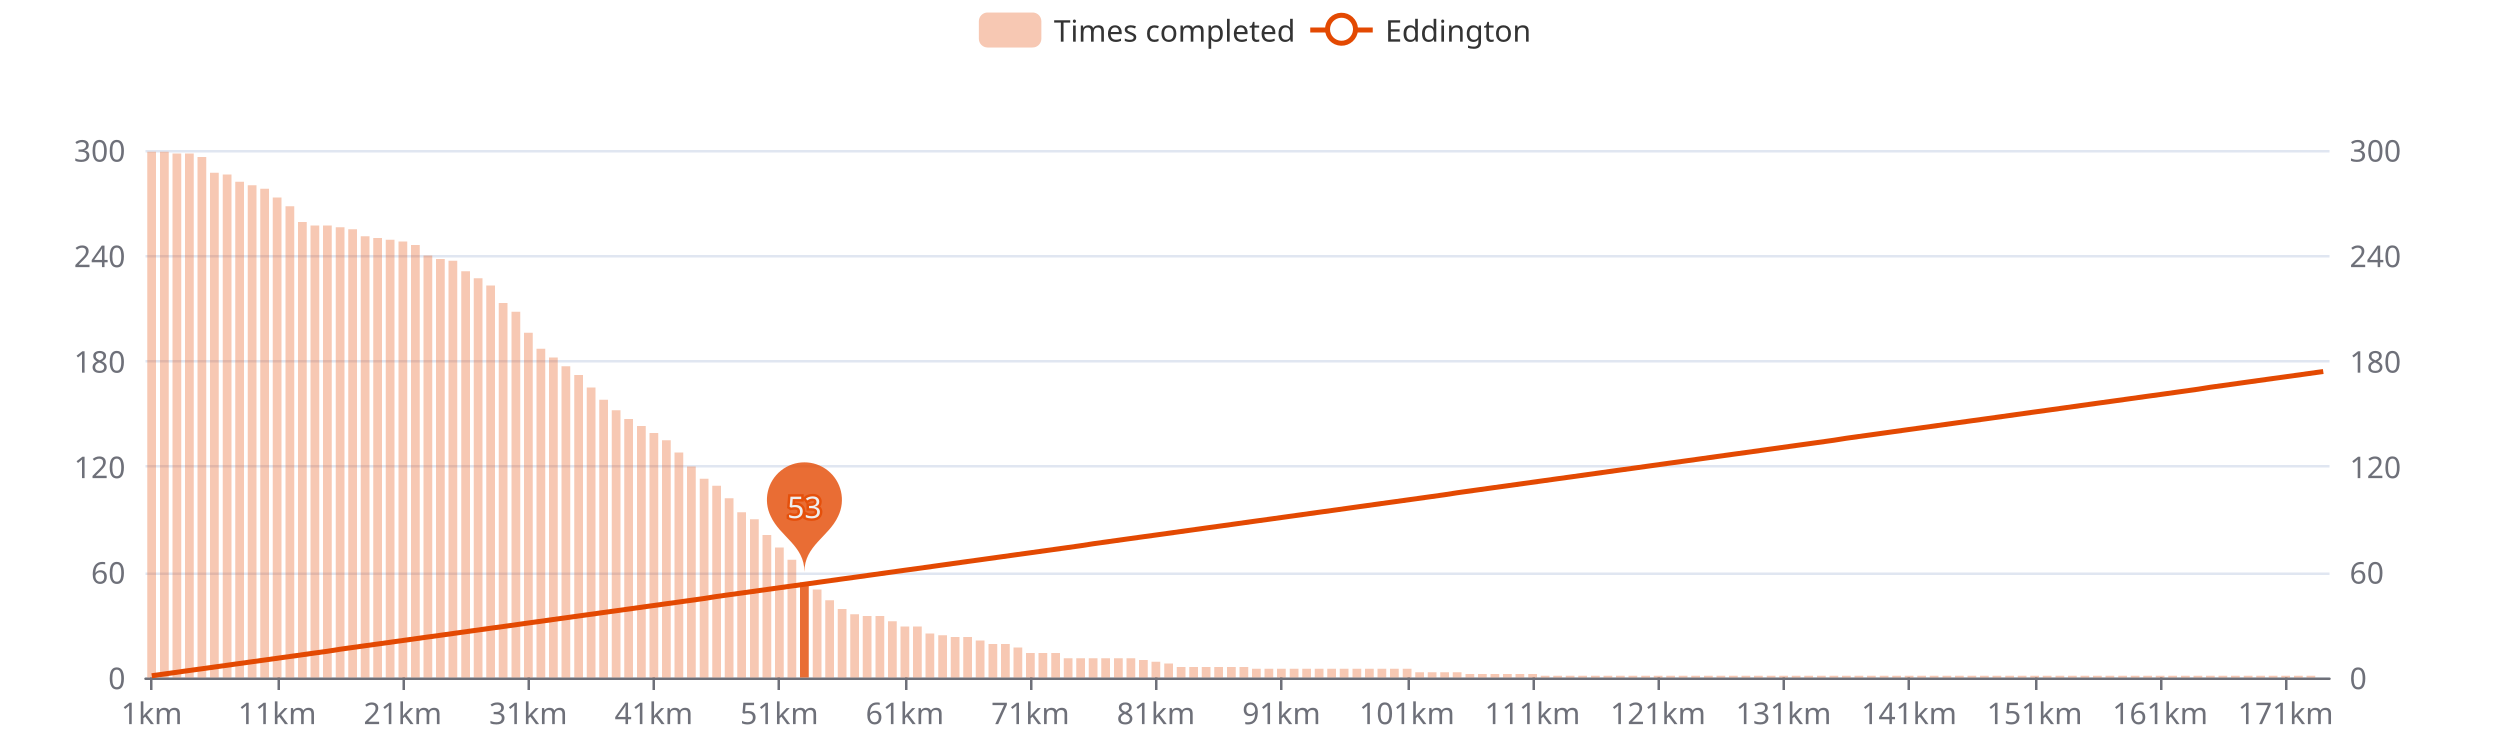
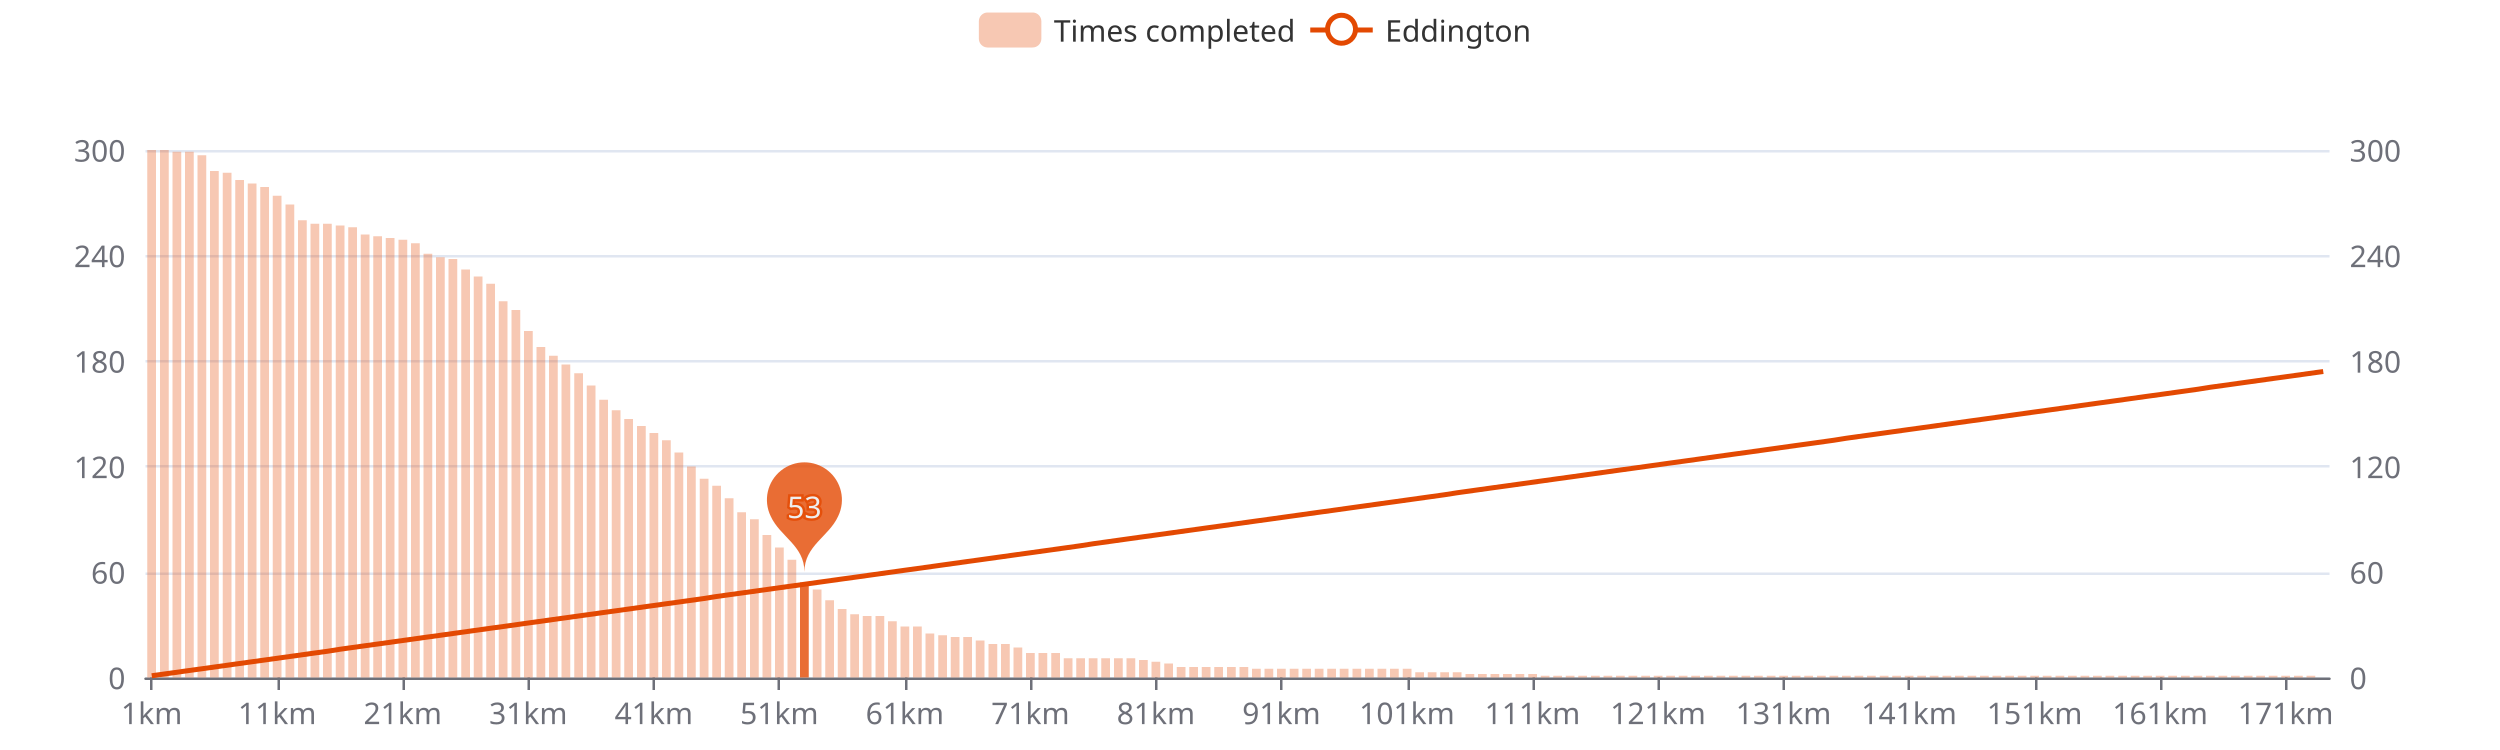
<svg xmlns="http://www.w3.org/2000/svg" width="1000" height="300" version="1.1" baseProfile="full" viewBox="0 0 1000 300">
  <rect width="1000" height="300" x="0" y="0" id="0" fill="#ffffff" />
  <path d="M58.2 271.5L931.8 271.5" fill="none" stroke="#E0E6F1" />
  <path d="M58.2 229.5L931.8 229.5" fill="none" stroke="#E0E6F1" />
  <path d="M58.2 186.5L931.8 186.5" fill="none" stroke="#E0E6F1" />
  <path d="M58.2 144.5L931.8 144.5" fill="none" stroke="#E0E6F1" />
  <path d="M58.2 102.5L931.8 102.5" fill="none" stroke="#E0E6F1" />
  <path d="M58.2 60.5L931.8 60.5" fill="none" stroke="#E0E6F1" />
  <path d="M58.2 271.5L931.8 271.5" fill="none" stroke="#6E7079" stroke-linecap="round" />
  <path d="M60.5 271L60.5 276" fill="none" stroke="#6E7079" />
  <path d="M111.5 271L111.5 276" fill="none" stroke="#6E7079" />
  <path d="M161.5 271L161.5 276" fill="none" stroke="#6E7079" />
  <path d="M211.5 271L211.5 276" fill="none" stroke="#6E7079" />
  <path d="M261.5 271L261.5 276" fill="none" stroke="#6E7079" />
  <path d="M311.5 271L311.5 276" fill="none" stroke="#6E7079" />
  <path d="M362.5 271L362.5 276" fill="none" stroke="#6E7079" />
  <path d="M412.5 271L412.5 276" fill="none" stroke="#6E7079" />
  <path d="M462.5 271L462.5 276" fill="none" stroke="#6E7079" />
  <path d="M512.5 271L512.5 276" fill="none" stroke="#6E7079" />
  <path d="M563.5 271L563.5 276" fill="none" stroke="#6E7079" />
  <path d="M613.5 271L613.5 276" fill="none" stroke="#6E7079" />
  <path d="M663.5 271L663.5 276" fill="none" stroke="#6E7079" />
  <path d="M713.5 271L713.5 276" fill="none" stroke="#6E7079" />
  <path d="M763.5 271L763.5 276" fill="none" stroke="#6E7079" />
  <path d="M814.5 271L814.5 276" fill="none" stroke="#6E7079" />
  <path d="M864.5 271L864.5 276" fill="none" stroke="#6E7079" />
  <path d="M914.5 271L914.5 276" fill="none" stroke="#6E7079" />
  <text dominant-baseline="central" text-anchor="end" style="font-size:12px;font-family:sans-serif;" transform="translate(50.16 271)" fill="#6E7079">0</text>
  <text dominant-baseline="central" text-anchor="end" style="font-size:12px;font-family:sans-serif;" transform="translate(50.16 228.8)" fill="#6E7079">60</text>
  <text dominant-baseline="central" text-anchor="end" style="font-size:12px;font-family:sans-serif;" transform="translate(50.16 186.6)" fill="#6E7079">120</text>
  <text dominant-baseline="central" text-anchor="end" style="font-size:12px;font-family:sans-serif;" transform="translate(50.16 144.4)" fill="#6E7079">180</text>
  <text dominant-baseline="central" text-anchor="end" style="font-size:12px;font-family:sans-serif;" transform="translate(50.16 102.2)" fill="#6E7079">240</text>
  <text dominant-baseline="central" text-anchor="end" style="font-size:12px;font-family:sans-serif;" transform="translate(50.16 60)" fill="#6E7079">300</text>
  <text dominant-baseline="central" text-anchor="start" style="font-size:12px;font-family:sans-serif;" transform="translate(939.84 271)" fill="#6E7079">0</text>
  <text dominant-baseline="central" text-anchor="start" style="font-size:12px;font-family:sans-serif;" transform="translate(939.84 228.8)" fill="#6E7079">60</text>
  <text dominant-baseline="central" text-anchor="start" style="font-size:12px;font-family:sans-serif;" transform="translate(939.84 186.6)" fill="#6E7079">120</text>
  <text dominant-baseline="central" text-anchor="start" style="font-size:12px;font-family:sans-serif;" transform="translate(939.84 144.4)" fill="#6E7079">180</text>
  <text dominant-baseline="central" text-anchor="start" style="font-size:12px;font-family:sans-serif;" transform="translate(939.84 102.2)" fill="#6E7079">240</text>
  <text dominant-baseline="central" text-anchor="start" style="font-size:12px;font-family:sans-serif;" transform="translate(939.84 60)" fill="#6E7079">300</text>
  <text dominant-baseline="central" text-anchor="middle" style="font-size:12px;font-family:sans-serif;" y="6" transform="translate(60.6706 279)" fill="#6E7079">1km</text>
  <text dominant-baseline="central" text-anchor="middle" style="font-size:12px;font-family:sans-serif;" y="6" transform="translate(110.8821 279)" fill="#6E7079">11km</text>
  <text dominant-baseline="central" text-anchor="middle" style="font-size:12px;font-family:sans-serif;" y="6" transform="translate(161.0936 279)" fill="#6E7079">21km</text>
  <text dominant-baseline="central" text-anchor="middle" style="font-size:12px;font-family:sans-serif;" y="6" transform="translate(211.3051 279)" fill="#6E7079">31km</text>
  <text dominant-baseline="central" text-anchor="middle" style="font-size:12px;font-family:sans-serif;" y="6" transform="translate(261.5166 279)" fill="#6E7079">41km</text>
  <text dominant-baseline="central" text-anchor="middle" style="font-size:12px;font-family:sans-serif;" y="6" transform="translate(311.728 279)" fill="#6E7079">51km</text>
  <text dominant-baseline="central" text-anchor="middle" style="font-size:12px;font-family:sans-serif;" y="6" transform="translate(361.9395 279)" fill="#6E7079">61km</text>
  <text dominant-baseline="central" text-anchor="middle" style="font-size:12px;font-family:sans-serif;" y="6" transform="translate(412.151 279)" fill="#6E7079">71km</text>
  <text dominant-baseline="central" text-anchor="middle" style="font-size:12px;font-family:sans-serif;" y="6" transform="translate(462.3625 279)" fill="#6E7079">81km</text>
  <text dominant-baseline="central" text-anchor="middle" style="font-size:12px;font-family:sans-serif;" y="6" transform="translate(512.574 279)" fill="#6E7079">91km</text>
  <text dominant-baseline="central" text-anchor="middle" style="font-size:12px;font-family:sans-serif;" y="6" transform="translate(562.7855 279)" fill="#6E7079">101km</text>
  <text dominant-baseline="central" text-anchor="middle" style="font-size:12px;font-family:sans-serif;" y="6" transform="translate(612.997 279)" fill="#6E7079">111km</text>
  <text dominant-baseline="central" text-anchor="middle" style="font-size:12px;font-family:sans-serif;" y="6" transform="translate(663.2085 279)" fill="#6E7079">121km</text>
  <text dominant-baseline="central" text-anchor="middle" style="font-size:12px;font-family:sans-serif;" y="6" transform="translate(713.42 279)" fill="#6E7079">131km</text>
  <text dominant-baseline="central" text-anchor="middle" style="font-size:12px;font-family:sans-serif;" y="6" transform="translate(763.6315 279)" fill="#6E7079">141km</text>
  <text dominant-baseline="central" text-anchor="middle" style="font-size:12px;font-family:sans-serif;" y="6" transform="translate(813.843 279)" fill="#6E7079">151km</text>
  <text dominant-baseline="central" text-anchor="middle" style="font-size:12px;font-family:sans-serif;" y="6" transform="translate(864.0545 279)" fill="#6E7079">161km</text>
  <text dominant-baseline="central" text-anchor="middle" style="font-size:12px;font-family:sans-serif;" y="6" transform="translate(914.266 279)" fill="#6E7079">171km</text>
-   <path d="M58.9 271l3.5 0l0 -210.3l-3.5 0Z" fill="rgb(227,73,2)" fill-opacity="0.3" />
-   <path d="M64 271l3.5 0l0 -210.3l-3.5 0Z" fill="rgb(227,73,2)" fill-opacity="0.3" />
-   <path d="M69 271l3.5 0l0 -209.6l-3.5 0Z" fill="rgb(227,73,2)" fill-opacity="0.3" />
-   <path d="M74 271l3.5 0l0 -209.6l-3.5 0Z" fill="rgb(227,73,2)" fill-opacity="0.3" />
-   <path d="M79 271l3.5 0l0 -208.2l-3.5 0Z" fill="rgb(227,73,2)" fill-opacity="0.3" />
-   <path d="M84 271l3.5 0l0 -201.9l-3.5 0Z" fill="rgb(227,73,2)" fill-opacity="0.3" />
-   <path d="M89.1 271l3.5 0l0 -201.2l-3.5 0Z" fill="rgb(227,73,2)" fill-opacity="0.3" />
-   <path d="M94.1 271l3.5 0l0 -198.3l-3.5 0Z" fill="rgb(227,73,2)" fill-opacity="0.3" />
-   <path d="M99.1 271l3.5 0l0 -196.9l-3.5 0Z" fill="rgb(227,73,2)" fill-opacity="0.3" />
-   <path d="M104.1 271l3.5 0l0 -195.5l-3.5 0Z" fill="rgb(227,73,2)" fill-opacity="0.3" />
-   <path d="M109.1 271l3.5 0l0 -192l-3.5 0Z" fill="rgb(227,73,2)" fill-opacity="0.3" />
-   <path d="M114.2 271l3.5 0l0 -188.5l-3.5 0Z" fill="rgb(227,73,2)" fill-opacity="0.3" />
-   <path d="M119.2 271l3.5 0l0 -182.2l-3.5 0Z" fill="rgb(227,73,2)" fill-opacity="0.3" />
-   <path d="M124.2 271l3.5 0l0 -180.8l-3.5 0Z" fill="rgb(227,73,2)" fill-opacity="0.3" />
-   <path d="M129.2 271l3.5 0l0 -180.8l-3.5 0Z" fill="rgb(227,73,2)" fill-opacity="0.3" />
-   <path d="M134.3 271l3.5 0l0 -180.1l-3.5 0Z" fill="rgb(227,73,2)" fill-opacity="0.3" />
-   <path d="M139.3 271l3.5 0l0 -179.3l-3.5 0Z" fill="rgb(227,73,2)" fill-opacity="0.3" />
-   <path d="M144.3 271l3.5 0l0 -176.5l-3.5 0Z" fill="rgb(227,73,2)" fill-opacity="0.3" />
-   <path d="M149.3 271l3.5 0l0 -175.8l-3.5 0Z" fill="rgb(227,73,2)" fill-opacity="0.3" />
-   <path d="M154.3 271l3.5 0l0 -175.1l-3.5 0Z" fill="rgb(227,73,2)" fill-opacity="0.3" />
-   <path d="M159.4 271l3.5 0l0 -174.4l-3.5 0Z" fill="rgb(227,73,2)" fill-opacity="0.3" />
-   <path d="M164.4 271l3.5 0l0 -173l-3.5 0Z" fill="rgb(227,73,2)" fill-opacity="0.3" />
-   <path d="M169.4 271l3.5 0l0 -168.8l-3.5 0Z" fill="rgb(227,73,2)" fill-opacity="0.3" />
-   <path d="M174.4 271l3.5 0l0 -167.4l-3.5 0Z" fill="rgb(227,73,2)" fill-opacity="0.3" />
-   <path d="M179.4 271l3.5 0l0 -166.7l-3.5 0Z" fill="rgb(227,73,2)" fill-opacity="0.3" />
-   <path d="M184.5 271l3.5 0l0 -162.5l-3.5 0Z" fill="rgb(227,73,2)" fill-opacity="0.3" />
-   <path d="M189.5 271l3.5 0l0 -159.7l-3.5 0Z" fill="rgb(227,73,2)" fill-opacity="0.3" />
-   <path d="M194.5 271l3.5 0l0 -156.8l-3.5 0Z" fill="rgb(227,73,2)" fill-opacity="0.3" />
-   <path d="M199.5 271l3.5 0l0 -149.8l-3.5 0Z" fill="rgb(227,73,2)" fill-opacity="0.3" />
-   <path d="M204.6 271l3.5 0l0 -146.3l-3.5 0Z" fill="rgb(227,73,2)" fill-opacity="0.3" />
-   <path d="M209.6 271l3.5 0l0 -137.9l-3.5 0Z" fill="rgb(227,73,2)" fill-opacity="0.3" />
-   <path d="M214.6 271l3.5 0l0 -131.5l-3.5 0Z" fill="rgb(227,73,2)" fill-opacity="0.3" />
-   <path d="M219.6 271l3.5 0l0 -128l-3.5 0Z" fill="rgb(227,73,2)" fill-opacity="0.3" />
-   <path d="M224.6 271l3.5 0l0 -124.5l-3.5 0Z" fill="rgb(227,73,2)" fill-opacity="0.3" />
-   <path d="M229.7 271l3.5 0l0 -121l-3.5 0Z" fill="rgb(227,73,2)" fill-opacity="0.3" />
-   <path d="M234.7 271l3.5 0l0 -116l-3.5 0Z" fill="rgb(227,73,2)" fill-opacity="0.3" />
+   <path d="M58.9 271l3.5 0l0 -211l-3.5 0Z" fill="rgb(227,73,2)" fill-opacity="0.3" />
+   <path d="M64 271l3.5 0l0 -211l-3.5 0Z" fill="rgb(227,73,2)" fill-opacity="0.3" />
+   <path d="M69 271l3.5 0l0 -210.3l-3.5 0Z" fill="rgb(227,73,2)" fill-opacity="0.3" />
+   <path d="M74 271l3.5 0l0 -210.3l-3.5 0Z" fill="rgb(227,73,2)" fill-opacity="0.3" />
+   <path d="M79 271l3.5 0l0 -208.9l-3.5 0Z" fill="rgb(227,73,2)" fill-opacity="0.3" />
+   <path d="M84 271l3.5 0l0 -202.6l-3.5 0Z" fill="rgb(227,73,2)" fill-opacity="0.3" />
+   <path d="M89.1 271l3.5 0l0 -201.9l-3.5 0Z" fill="rgb(227,73,2)" fill-opacity="0.3" />
+   <path d="M94.1 271l3.5 0l0 -199l-3.5 0Z" fill="rgb(227,73,2)" fill-opacity="0.3" />
+   <path d="M99.1 271l3.5 0l0 -197.6l-3.5 0Z" fill="rgb(227,73,2)" fill-opacity="0.3" />
+   <path d="M104.1 271l3.5 0l0 -196.2l-3.5 0Z" fill="rgb(227,73,2)" fill-opacity="0.3" />
+   <path d="M109.1 271l3.5 0l0 -192.7l-3.5 0Z" fill="rgb(227,73,2)" fill-opacity="0.3" />
+   <path d="M114.2 271l3.5 0l0 -189.2l-3.5 0Z" fill="rgb(227,73,2)" fill-opacity="0.3" />
+   <path d="M119.2 271l3.5 0l0 -182.9l-3.5 0Z" fill="rgb(227,73,2)" fill-opacity="0.3" />
+   <path d="M124.2 271l3.5 0l0 -181.5l-3.5 0Z" fill="rgb(227,73,2)" fill-opacity="0.3" />
+   <path d="M129.2 271l3.5 0l0 -181.5l-3.5 0Z" fill="rgb(227,73,2)" fill-opacity="0.3" />
+   <path d="M134.3 271l3.5 0l0 -180.8l-3.5 0Z" fill="rgb(227,73,2)" fill-opacity="0.3" />
+   <path d="M139.3 271l3.5 0l0 -180.1l-3.5 0Z" fill="rgb(227,73,2)" fill-opacity="0.3" />
+   <path d="M144.3 271l3.5 0l0 -177.2l-3.5 0Z" fill="rgb(227,73,2)" fill-opacity="0.3" />
+   <path d="M149.3 271l3.5 0l0 -176.5l-3.5 0Z" fill="rgb(227,73,2)" fill-opacity="0.3" />
+   <path d="M154.3 271l3.5 0l0 -175.8l-3.5 0Z" fill="rgb(227,73,2)" fill-opacity="0.3" />
+   <path d="M159.4 271l3.5 0l0 -175.1l-3.5 0Z" fill="rgb(227,73,2)" fill-opacity="0.3" />
+   <path d="M164.4 271l3.5 0l0 -173.7l-3.5 0Z" fill="rgb(227,73,2)" fill-opacity="0.3" />
+   <path d="M169.4 271l3.5 0l0 -169.5l-3.5 0Z" fill="rgb(227,73,2)" fill-opacity="0.3" />
+   <path d="M174.4 271l3.5 0l0 -168.1l-3.5 0Z" fill="rgb(227,73,2)" fill-opacity="0.3" />
+   <path d="M179.4 271l3.5 0l0 -167.4l-3.5 0Z" fill="rgb(227,73,2)" fill-opacity="0.3" />
+   <path d="M184.5 271l3.5 0l0 -163.2l-3.5 0Z" fill="rgb(227,73,2)" fill-opacity="0.3" />
+   <path d="M189.5 271l3.5 0l0 -160.4l-3.5 0Z" fill="rgb(227,73,2)" fill-opacity="0.3" />
+   <path d="M194.5 271l3.5 0l0 -157.5l-3.5 0Z" fill="rgb(227,73,2)" fill-opacity="0.3" />
+   <path d="M199.5 271l3.5 0l0 -150.5l-3.5 0Z" fill="rgb(227,73,2)" fill-opacity="0.3" />
+   <path d="M204.6 271l3.5 0l0 -147l-3.5 0Z" fill="rgb(227,73,2)" fill-opacity="0.3" />
+   <path d="M209.6 271l3.5 0l0 -138.6l-3.5 0Z" fill="rgb(227,73,2)" fill-opacity="0.3" />
+   <path d="M214.6 271l3.5 0l0 -132.2l-3.5 0Z" fill="rgb(227,73,2)" fill-opacity="0.3" />
+   <path d="M219.6 271l3.5 0l0 -128.7l-3.5 0Z" fill="rgb(227,73,2)" fill-opacity="0.3" />
+   <path d="M224.6 271l3.5 0l0 -125.2l-3.5 0Z" fill="rgb(227,73,2)" fill-opacity="0.3" />
+   <path d="M229.7 271l3.5 0l0 -121.7l-3.5 0Z" fill="rgb(227,73,2)" fill-opacity="0.3" />
+   <path d="M234.7 271l3.5 0l0 -116.8l-3.5 0Z" fill="rgb(227,73,2)" fill-opacity="0.3" />
  <path d="M239.7 271l3.5 0l0 -111.1l-3.5 0Z" fill="rgb(227,73,2)" fill-opacity="0.3" />
  <path d="M244.7 271l3.5 0l0 -106.9l-3.5 0Z" fill="rgb(227,73,2)" fill-opacity="0.3" />
  <path d="M249.7 271l3.5 0l0 -103.4l-3.5 0Z" fill="rgb(227,73,2)" fill-opacity="0.3" />
  <path d="M254.8 271l3.5 0l0 -100.6l-3.5 0Z" fill="rgb(227,73,2)" fill-opacity="0.3" />
  <path d="M259.8 271l3.5 0l0 -97.8l-3.5 0Z" fill="rgb(227,73,2)" fill-opacity="0.3" />
  <path d="M264.8 271l3.5 0l0 -94.9l-3.5 0Z" fill="rgb(227,73,2)" fill-opacity="0.3" />
  <path d="M269.8 271l3.5 0l0 -90l-3.5 0Z" fill="rgb(227,73,2)" fill-opacity="0.3" />
  <path d="M274.8 271l3.5 0l0 -84.4l-3.5 0Z" fill="rgb(227,73,2)" fill-opacity="0.3" />
  <path d="M279.9 271l3.5 0l0 -79.5l-3.5 0Z" fill="rgb(227,73,2)" fill-opacity="0.3" />
  <path d="M284.9 271l3.5 0l0 -76.7l-3.5 0Z" fill="rgb(227,73,2)" fill-opacity="0.3" />
  <path d="M289.9 271l3.5 0l0 -71.7l-3.5 0Z" fill="rgb(227,73,2)" fill-opacity="0.3" />
  <path d="M294.9 271l3.5 0l0 -66.1l-3.5 0Z" fill="rgb(227,73,2)" fill-opacity="0.3" />
  <path d="M300 271l3.5 0l0 -63.3l-3.5 0Z" fill="rgb(227,73,2)" fill-opacity="0.3" />
  <path d="M305 271l3.5 0l0 -57l-3.5 0Z" fill="rgb(227,73,2)" fill-opacity="0.3" />
  <path d="M310 271l3.5 0l0 -52l-3.5 0Z" fill="rgb(227,73,2)" fill-opacity="0.3" />
  <path d="M315 271l3.5 0l0 -47.1l-3.5 0Z" fill="rgb(227,73,2)" fill-opacity="0.3" />
  <path d="M320 271l3.5 0l0 -38l-3.5 0Z" fill="rgb(227,73,2)" fill-opacity="0.8" />
  <path d="M325.1 271l3.5 0l0 -35.2l-3.5 0Z" fill="rgb(227,73,2)" fill-opacity="0.3" />
  <path d="M330.1 271l3.5 0l0 -30.9l-3.5 0Z" fill="rgb(227,73,2)" fill-opacity="0.3" />
  <path d="M335.1 271l3.5 0l0 -27.4l-3.5 0Z" fill="rgb(227,73,2)" fill-opacity="0.3" />
  <path d="M340.1 271l3.5 0l0 -25.3l-3.5 0Z" fill="rgb(227,73,2)" fill-opacity="0.3" />
  <path d="M345.1 271l3.5 0l0 -24.6l-3.5 0Z" fill="rgb(227,73,2)" fill-opacity="0.3" />
  <path d="M350.2 271l3.5 0l0 -24.6l-3.5 0Z" fill="rgb(227,73,2)" fill-opacity="0.3" />
  <path d="M355.2 271l3.5 0l0 -22.5l-3.5 0Z" fill="rgb(227,73,2)" fill-opacity="0.3" />
  <path d="M360.2 271l3.5 0l0 -20.4l-3.5 0Z" fill="rgb(227,73,2)" fill-opacity="0.3" />
  <path d="M365.2 271l3.5 0l0 -20.4l-3.5 0Z" fill="rgb(227,73,2)" fill-opacity="0.3" />
  <path d="M370.2 271l3.5 0l0 -17.6l-3.5 0Z" fill="rgb(227,73,2)" fill-opacity="0.3" />
  <path d="M375.3 271l3.5 0l0 -16.9l-3.5 0Z" fill="rgb(227,73,2)" fill-opacity="0.3" />
  <path d="M380.3 271l3.5 0l0 -16.2l-3.5 0Z" fill="rgb(227,73,2)" fill-opacity="0.3" />
  <path d="M385.3 271l3.5 0l0 -16.2l-3.5 0Z" fill="rgb(227,73,2)" fill-opacity="0.3" />
  <path d="M390.3 271l3.5 0l0 -14.8l-3.5 0Z" fill="rgb(227,73,2)" fill-opacity="0.3" />
  <path d="M395.4 271l3.5 0l0 -13.4l-3.5 0Z" fill="rgb(227,73,2)" fill-opacity="0.3" />
  <path d="M400.4 271l3.5 0l0 -13.4l-3.5 0Z" fill="rgb(227,73,2)" fill-opacity="0.3" />
  <path d="M405.4 271l3.5 0l0 -12l-3.5 0Z" fill="rgb(227,73,2)" fill-opacity="0.3" />
  <path d="M410.4 271l3.5 0l0 -9.8l-3.5 0Z" fill="rgb(227,73,2)" fill-opacity="0.3" />
  <path d="M415.4 271l3.5 0l0 -9.8l-3.5 0Z" fill="rgb(227,73,2)" fill-opacity="0.3" />
  <path d="M420.5 271l3.5 0l0 -9.8l-3.5 0Z" fill="rgb(227,73,2)" fill-opacity="0.3" />
  <path d="M425.5 271l3.5 0l0 -7.7l-3.5 0Z" fill="rgb(227,73,2)" fill-opacity="0.3" />
  <path d="M430.5 271l3.5 0l0 -7.7l-3.5 0Z" fill="rgb(227,73,2)" fill-opacity="0.3" />
  <path d="M435.5 271l3.5 0l0 -7.7l-3.5 0Z" fill="rgb(227,73,2)" fill-opacity="0.3" />
  <path d="M440.5 271l3.5 0l0 -7.7l-3.5 0Z" fill="rgb(227,73,2)" fill-opacity="0.3" />
  <path d="M445.6 271l3.5 0l0 -7.7l-3.5 0Z" fill="rgb(227,73,2)" fill-opacity="0.3" />
  <path d="M450.6 271l3.5 0l0 -7.7l-3.5 0Z" fill="rgb(227,73,2)" fill-opacity="0.3" />
  <path d="M455.6 271l3.5 0l0 -7l-3.5 0Z" fill="rgb(227,73,2)" fill-opacity="0.3" />
  <path d="M460.6 271l3.5 0l0 -6.3l-3.5 0Z" fill="rgb(227,73,2)" fill-opacity="0.3" />
  <path d="M465.7 271l3.5 0l0 -5.6l-3.5 0Z" fill="rgb(227,73,2)" fill-opacity="0.3" />
  <path d="M470.7 271l3.5 0l0 -4.2l-3.5 0Z" fill="rgb(227,73,2)" fill-opacity="0.3" />
  <path d="M475.7 271l3.5 0l0 -4.2l-3.5 0Z" fill="rgb(227,73,2)" fill-opacity="0.3" />
  <path d="M480.7 271l3.5 0l0 -4.2l-3.5 0Z" fill="rgb(227,73,2)" fill-opacity="0.3" />
  <path d="M485.7 271l3.5 0l0 -4.2l-3.5 0Z" fill="rgb(227,73,2)" fill-opacity="0.3" />
  <path d="M490.8 271l3.5 0l0 -4.2l-3.5 0Z" fill="rgb(227,73,2)" fill-opacity="0.3" />
  <path d="M495.8 271l3.5 0l0 -4.2l-3.5 0Z" fill="rgb(227,73,2)" fill-opacity="0.3" />
  <path d="M500.8 271l3.5 0l0 -3.5l-3.5 0Z" fill="rgb(227,73,2)" fill-opacity="0.3" />
  <path d="M505.8 271l3.5 0l0 -3.5l-3.5 0Z" fill="rgb(227,73,2)" fill-opacity="0.3" />
  <path d="M510.8 271l3.5 0l0 -3.5l-3.5 0Z" fill="rgb(227,73,2)" fill-opacity="0.3" />
  <path d="M515.9 271l3.5 0l0 -3.5l-3.5 0Z" fill="rgb(227,73,2)" fill-opacity="0.3" />
  <path d="M520.9 271l3.5 0l0 -3.5l-3.5 0Z" fill="rgb(227,73,2)" fill-opacity="0.3" />
  <path d="M525.9 271l3.5 0l0 -3.5l-3.5 0Z" fill="rgb(227,73,2)" fill-opacity="0.3" />
  <path d="M530.9 271l3.5 0l0 -3.5l-3.5 0Z" fill="rgb(227,73,2)" fill-opacity="0.3" />
  <path d="M535.9 271l3.5 0l0 -3.5l-3.5 0Z" fill="rgb(227,73,2)" fill-opacity="0.3" />
  <path d="M541 271l3.5 0l0 -3.5l-3.5 0Z" fill="rgb(227,73,2)" fill-opacity="0.3" />
  <path d="M546 271l3.5 0l0 -3.5l-3.5 0Z" fill="rgb(227,73,2)" fill-opacity="0.3" />
  <path d="M551 271l3.5 0l0 -3.5l-3.5 0Z" fill="rgb(227,73,2)" fill-opacity="0.3" />
  <path d="M556 271l3.5 0l0 -3.5l-3.5 0Z" fill="rgb(227,73,2)" fill-opacity="0.3" />
  <path d="M561.1 271l3.5 0l0 -3.5l-3.5 0Z" fill="rgb(227,73,2)" fill-opacity="0.3" />
  <path d="M566.1 271l3.5 0l0 -2.1l-3.5 0Z" fill="rgb(227,73,2)" fill-opacity="0.3" />
  <path d="M571.1 271l3.5 0l0 -2.1l-3.5 0Z" fill="rgb(227,73,2)" fill-opacity="0.3" />
  <path d="M576.1 271l3.5 0l0 -2.1l-3.5 0Z" fill="rgb(227,73,2)" fill-opacity="0.3" />
  <path d="M581.1 271l3.5 0l0 -2.1l-3.5 0Z" fill="rgb(227,73,2)" fill-opacity="0.3" />
  <path d="M586.2 271l3.5 0l0 -1.4l-3.5 0Z" fill="rgb(227,73,2)" fill-opacity="0.3" />
  <path d="M591.2 271l3.5 0l0 -1.4l-3.5 0Z" fill="rgb(227,73,2)" fill-opacity="0.3" />
  <path d="M596.2 271l3.5 0l0 -1.4l-3.5 0Z" fill="rgb(227,73,2)" fill-opacity="0.3" />
  <path d="M601.2 271l3.5 0l0 -1.4l-3.5 0Z" fill="rgb(227,73,2)" fill-opacity="0.3" />
  <path d="M606.2 271l3.5 0l0 -1.4l-3.5 0Z" fill="rgb(227,73,2)" fill-opacity="0.3" />
  <path d="M611.3 271l3.5 0l0 -1.4l-3.5 0Z" fill="rgb(227,73,2)" fill-opacity="0.3" />
  <path d="M616.3 271l3.5 0l0 -0.7l-3.5 0Z" fill="rgb(227,73,2)" fill-opacity="0.3" />
  <path d="M621.3 271l3.5 0l0 -0.7l-3.5 0Z" fill="rgb(227,73,2)" fill-opacity="0.3" />
  <path d="M626.3 271l3.5 0l0 -0.7l-3.5 0Z" fill="rgb(227,73,2)" fill-opacity="0.3" />
  <path d="M631.3 271l3.5 0l0 -0.7l-3.5 0Z" fill="rgb(227,73,2)" fill-opacity="0.3" />
  <path d="M636.4 271l3.5 0l0 -0.7l-3.5 0Z" fill="rgb(227,73,2)" fill-opacity="0.3" />
  <path d="M641.4 271l3.5 0l0 -0.7l-3.5 0Z" fill="rgb(227,73,2)" fill-opacity="0.3" />
  <path d="M646.4 271l3.5 0l0 -0.7l-3.5 0Z" fill="rgb(227,73,2)" fill-opacity="0.3" />
  <path d="M651.4 271l3.5 0l0 -0.7l-3.5 0Z" fill="rgb(227,73,2)" fill-opacity="0.3" />
  <path d="M656.5 271l3.5 0l0 -0.7l-3.5 0Z" fill="rgb(227,73,2)" fill-opacity="0.3" />
  <path d="M661.5 271l3.5 0l0 -0.7l-3.5 0Z" fill="rgb(227,73,2)" fill-opacity="0.3" />
  <path d="M666.5 271l3.5 0l0 -0.7l-3.5 0Z" fill="rgb(227,73,2)" fill-opacity="0.3" />
  <path d="M671.5 271l3.5 0l0 -0.7l-3.5 0Z" fill="rgb(227,73,2)" fill-opacity="0.3" />
  <path d="M676.5 271l3.5 0l0 -0.7l-3.5 0Z" fill="rgb(227,73,2)" fill-opacity="0.3" />
  <path d="M681.6 271l3.5 0l0 -0.7l-3.5 0Z" fill="rgb(227,73,2)" fill-opacity="0.3" />
  <path d="M686.6 271l3.5 0l0 -0.7l-3.5 0Z" fill="rgb(227,73,2)" fill-opacity="0.3" />
  <path d="M691.6 271l3.5 0l0 -0.7l-3.5 0Z" fill="rgb(227,73,2)" fill-opacity="0.3" />
  <path d="M696.6 271l3.5 0l0 -0.7l-3.5 0Z" fill="rgb(227,73,2)" fill-opacity="0.3" />
  <path d="M701.6 271l3.5 0l0 -0.7l-3.5 0Z" fill="rgb(227,73,2)" fill-opacity="0.3" />
  <path d="M706.7 271l3.5 0l0 -0.7l-3.5 0Z" fill="rgb(227,73,2)" fill-opacity="0.3" />
  <path d="M711.7 271l3.5 0l0 -0.7l-3.5 0Z" fill="rgb(227,73,2)" fill-opacity="0.3" />
  <path d="M716.7 271l3.5 0l0 -0.7l-3.5 0Z" fill="rgb(227,73,2)" fill-opacity="0.3" />
  <path d="M721.7 271l3.5 0l0 -0.7l-3.5 0Z" fill="rgb(227,73,2)" fill-opacity="0.3" />
  <path d="M726.8 271l3.5 0l0 -0.7l-3.5 0Z" fill="rgb(227,73,2)" fill-opacity="0.3" />
  <path d="M731.8 271l3.5 0l0 -0.7l-3.5 0Z" fill="rgb(227,73,2)" fill-opacity="0.3" />
  <path d="M736.8 271l3.5 0l0 -0.7l-3.5 0Z" fill="rgb(227,73,2)" fill-opacity="0.3" />
  <path d="M741.8 271l3.5 0l0 -0.7l-3.5 0Z" fill="rgb(227,73,2)" fill-opacity="0.3" />
  <path d="M746.8 271l3.5 0l0 -0.7l-3.5 0Z" fill="rgb(227,73,2)" fill-opacity="0.3" />
  <path d="M751.9 271l3.5 0l0 -0.7l-3.5 0Z" fill="rgb(227,73,2)" fill-opacity="0.3" />
  <path d="M756.9 271l3.5 0l0 -0.7l-3.5 0Z" fill="rgb(227,73,2)" fill-opacity="0.3" />
  <path d="M761.9 271l3.5 0l0 -0.7l-3.5 0Z" fill="rgb(227,73,2)" fill-opacity="0.3" />
  <path d="M766.9 271l3.5 0l0 -0.7l-3.5 0Z" fill="rgb(227,73,2)" fill-opacity="0.3" />
  <path d="M771.9 271l3.5 0l0 -0.7l-3.5 0Z" fill="rgb(227,73,2)" fill-opacity="0.3" />
  <path d="M777 271l3.5 0l0 -0.7l-3.5 0Z" fill="rgb(227,73,2)" fill-opacity="0.3" />
  <path d="M782 271l3.5 0l0 -0.7l-3.5 0Z" fill="rgb(227,73,2)" fill-opacity="0.3" />
  <path d="M787 271l3.5 0l0 -0.7l-3.5 0Z" fill="rgb(227,73,2)" fill-opacity="0.3" />
  <path d="M792 271l3.5 0l0 -0.7l-3.5 0Z" fill="rgb(227,73,2)" fill-opacity="0.3" />
  <path d="M797 271l3.5 0l0 -0.7l-3.5 0Z" fill="rgb(227,73,2)" fill-opacity="0.3" />
  <path d="M802.1 271l3.5 0l0 -0.7l-3.5 0Z" fill="rgb(227,73,2)" fill-opacity="0.3" />
  <path d="M807.1 271l3.5 0l0 -0.7l-3.5 0Z" fill="rgb(227,73,2)" fill-opacity="0.3" />
  <path d="M812.1 271l3.5 0l0 -0.7l-3.5 0Z" fill="rgb(227,73,2)" fill-opacity="0.3" />
  <path d="M817.1 271l3.5 0l0 -0.7l-3.5 0Z" fill="rgb(227,73,2)" fill-opacity="0.3" />
  <path d="M822.2 271l3.5 0l0 -0.7l-3.5 0Z" fill="rgb(227,73,2)" fill-opacity="0.3" />
  <path d="M827.2 271l3.5 0l0 -0.7l-3.5 0Z" fill="rgb(227,73,2)" fill-opacity="0.3" />
  <path d="M832.2 271l3.5 0l0 -0.7l-3.5 0Z" fill="rgb(227,73,2)" fill-opacity="0.3" />
  <path d="M837.2 271l3.5 0l0 -0.7l-3.5 0Z" fill="rgb(227,73,2)" fill-opacity="0.3" />
  <path d="M842.2 271l3.5 0l0 -0.7l-3.5 0Z" fill="rgb(227,73,2)" fill-opacity="0.3" />
  <path d="M847.3 271l3.5 0l0 -0.7l-3.5 0Z" fill="rgb(227,73,2)" fill-opacity="0.3" />
  <path d="M852.3 271l3.5 0l0 -0.7l-3.5 0Z" fill="rgb(227,73,2)" fill-opacity="0.3" />
  <path d="M857.3 271l3.5 0l0 -0.7l-3.5 0Z" fill="rgb(227,73,2)" fill-opacity="0.3" />
  <path d="M862.3 271l3.5 0l0 -0.7l-3.5 0Z" fill="rgb(227,73,2)" fill-opacity="0.3" />
  <path d="M867.3 271l3.5 0l0 -0.7l-3.5 0Z" fill="rgb(227,73,2)" fill-opacity="0.3" />
  <path d="M872.4 271l3.5 0l0 -0.7l-3.5 0Z" fill="rgb(227,73,2)" fill-opacity="0.3" />
  <path d="M877.4 271l3.5 0l0 -0.7l-3.5 0Z" fill="rgb(227,73,2)" fill-opacity="0.3" />
  <path d="M882.4 271l3.5 0l0 -0.7l-3.5 0Z" fill="rgb(227,73,2)" fill-opacity="0.3" />
  <path d="M887.4 271l3.5 0l0 -0.7l-3.5 0Z" fill="rgb(227,73,2)" fill-opacity="0.3" />
  <path d="M892.4 271l3.5 0l0 -0.7l-3.5 0Z" fill="rgb(227,73,2)" fill-opacity="0.3" />
  <path d="M897.5 271l3.5 0l0 -0.7l-3.5 0Z" fill="rgb(227,73,2)" fill-opacity="0.3" />
  <path d="M902.5 271l3.5 0l0 -0.7l-3.5 0Z" fill="rgb(227,73,2)" fill-opacity="0.3" />
  <path d="M907.5 271l3.5 0l0 -0.7l-3.5 0Z" fill="rgb(227,73,2)" fill-opacity="0.3" />
  <path d="M912.5 271l3.5 0l0 -0.7l-3.5 0Z" fill="rgb(227,73,2)" fill-opacity="0.3" />
  <path d="M917.6 271l3.5 0l0 -0.7l-3.5 0Z" fill="rgb(227,73,2)" fill-opacity="0.3" />
  <path d="M922.6 271l3.5 0l0 -0.7l-3.5 0Z" fill="rgb(227,73,2)" fill-opacity="0.3" />
  <path d="M927.6 271l3.5 0l0 0l-3.5 0Z" fill="rgb(227,73,2)" fill-opacity="0.3" />
  <path d="M-5 -5l226.9 0l0 24l-226.9 0Z" transform="translate(391.54 5)" fill="rgb(0,0,0)" fill-opacity="0" stroke="#ccc" stroke-width="0" />
  <path d="M3.5 0L21.5 0A3.5 3.5 0 0 1 25 3.5L25 10.5A3.5 3.5 0 0 1 21.5 14L3.5 14A3.5 3.5 0 0 1 0 10.5L0 3.5A3.5 3.5 0 0 1 3.5 0" transform="translate(391.54 5)" fill="rgb(227,73,2)" fill-opacity="0.3" />
  <text dominant-baseline="central" text-anchor="start" style="font-size:12px;font-family:sans-serif;" xml:space="preserve" x="30" y="7" transform="translate(391.54 5)" fill="#333">Times completed</text>
  <path d="M0 7L25 7" transform="translate(524.1 5)" fill="#000" stroke="#E34902" stroke-width="2" stroke-linecap="butt" stroke-miterlimit="10" />
  <path d="M18.1 7A5.6 5.6 0 1 1 18.1 6.4A5.6 5.6 0 0 1 18.1 7" transform="translate(524.1 5)" fill="#fff" stroke="#E34902" stroke-width="2" stroke-linecap="butt" stroke-miterlimit="10" />
  <text dominant-baseline="central" text-anchor="start" style="font-size:12px;font-family:sans-serif;" x="30" y="7" transform="translate(524.1 5)" fill="#333">Eddington</text>
  <path d="M-0.54 -0.89A0.6 0.6 0 1 1 0.54 -0.89C0.39 -0.56 0 -0.42 0 0C0 -0.42 -0.39 -0.56 -0.54 -0.89Z" transform="matrix(25,0,0,25,321.7703,228.7233)" fill="rgb(227,73,2)" fill-opacity="0.8" />
  <text dominant-baseline="central" text-anchor="middle" style="font-size:12px;font-family:sans-serif;" transform="translate(321.7703 202.5805)" fill="#eee" stroke="rgb(227,73,2)" stroke-width="2" paint-order="stroke" stroke-opacity="0.8" stroke-miterlimit="2">53</text>
  <g clip-path="url(#zr0-c0)">
    <path d="M60.7 270.3L65.7 269.6L70.7 268.9L75.7 268.2L80.8 267.5L85.8 266.8L90.8 266.1L95.8 265.4L100.8 264.7L105.9 264L110.9 263.3L115.9 262.6L120.9 261.9L125.9 261.2L131 260.5L136 259.7L141 259L146 258.3L151.1 257.6L156.1 256.9L161.1 256.2L166.1 255.5L171.1 254.8L176.2 254.1L181.2 253.4L186.2 252.7L191.2 252L196.2 251.3L201.3 250.6L206.3 249.9L211.3 249.2L216.3 248.5L221.3 247.8L226.4 247.1L231.4 246.4L236.4 245.7L241.4 245L246.5 244.3L251.5 243.6L256.5 242.9L261.5 242.2L266.5 241.5L271.6 240.8L276.6 240.1L281.6 239.4L286.6 238.6L291.6 237.9L296.7 237.2L301.7 236.5L306.7 235.8L311.7 235.1L316.7 234.4L321.8 233.7L326.8 233L331.8 232.3L336.8 231.6L341.9 230.9L346.9 230.2L351.9 229.5L356.9 228.8L361.9 228.1L367 227.4L372 226.7L377 226L382 225.3L387 224.6L392.1 223.9L397.1 223.2L402.1 222.5L407.1 221.8L412.2 221.1L417.2 220.4L422.2 219.7L427.2 219L432.2 218.3L437.3 217.5L442.3 216.8L447.3 216.1L452.3 215.4L457.3 214.7L462.4 214L467.4 213.3L472.4 212.6L477.4 211.9L482.4 211.2L487.5 210.5L492.5 209.8L497.5 209.1L502.5 208.4L507.6 207.7L512.6 207L517.6 206.3L522.6 205.6L527.6 204.9L532.7 204.2L537.7 203.5L542.7 202.8L547.7 202.1L552.7 201.4L557.8 200.7L562.8 200L567.8 199.3L572.8 198.6L577.8 197.9L582.9 197.1L587.9 196.4L592.9 195.7L597.9 195L603 194.3L608 193.6L613 192.9L618 192.2L623 191.5L628.1 190.8L633.1 190.1L638.1 189.4L643.1 188.7L648.1 188L653.2 187.3L658.2 186.6L663.2 185.9L668.2 185.2L673.3 184.5L678.3 183.8L683.3 183.1L688.3 182.4L693.3 181.7L698.4 181L703.4 180.3L708.4 179.6L713.4 178.9L718.4 178.2L723.5 177.5L728.5 176.8L733.5 176.1L738.5 175.3L743.5 174.6L748.6 173.9L753.6 173.2L758.6 172.5L763.6 171.8L768.7 171.1L773.7 170.4L778.7 169.7L783.7 169L788.7 168.3L793.8 167.6L798.8 166.9L803.8 166.2L808.8 165.5L813.8 164.8L818.9 164.1L823.9 163.4L828.9 162.7L833.9 162L838.9 161.3L844 160.6L849 159.9L854 159.2L859 158.5L864.1 157.8L869.1 157.1L874.1 156.4L879.1 155.7L884.1 154.9L889.2 154.2L894.2 153.5L899.2 152.8L904.2 152.1L909.2 151.4L914.3 150.7L919.3 150L924.3 149.3L929.3 148.6" fill="none" stroke="#E34902" stroke-width="2" stroke-linejoin="bevel" />
  </g>
  <defs>
    <clipPath id="zr0-c0">
      <path d="M57 59l876 0l0 213l-876 0Z" fill="#000" />
    </clipPath>
  </defs>
</svg>
